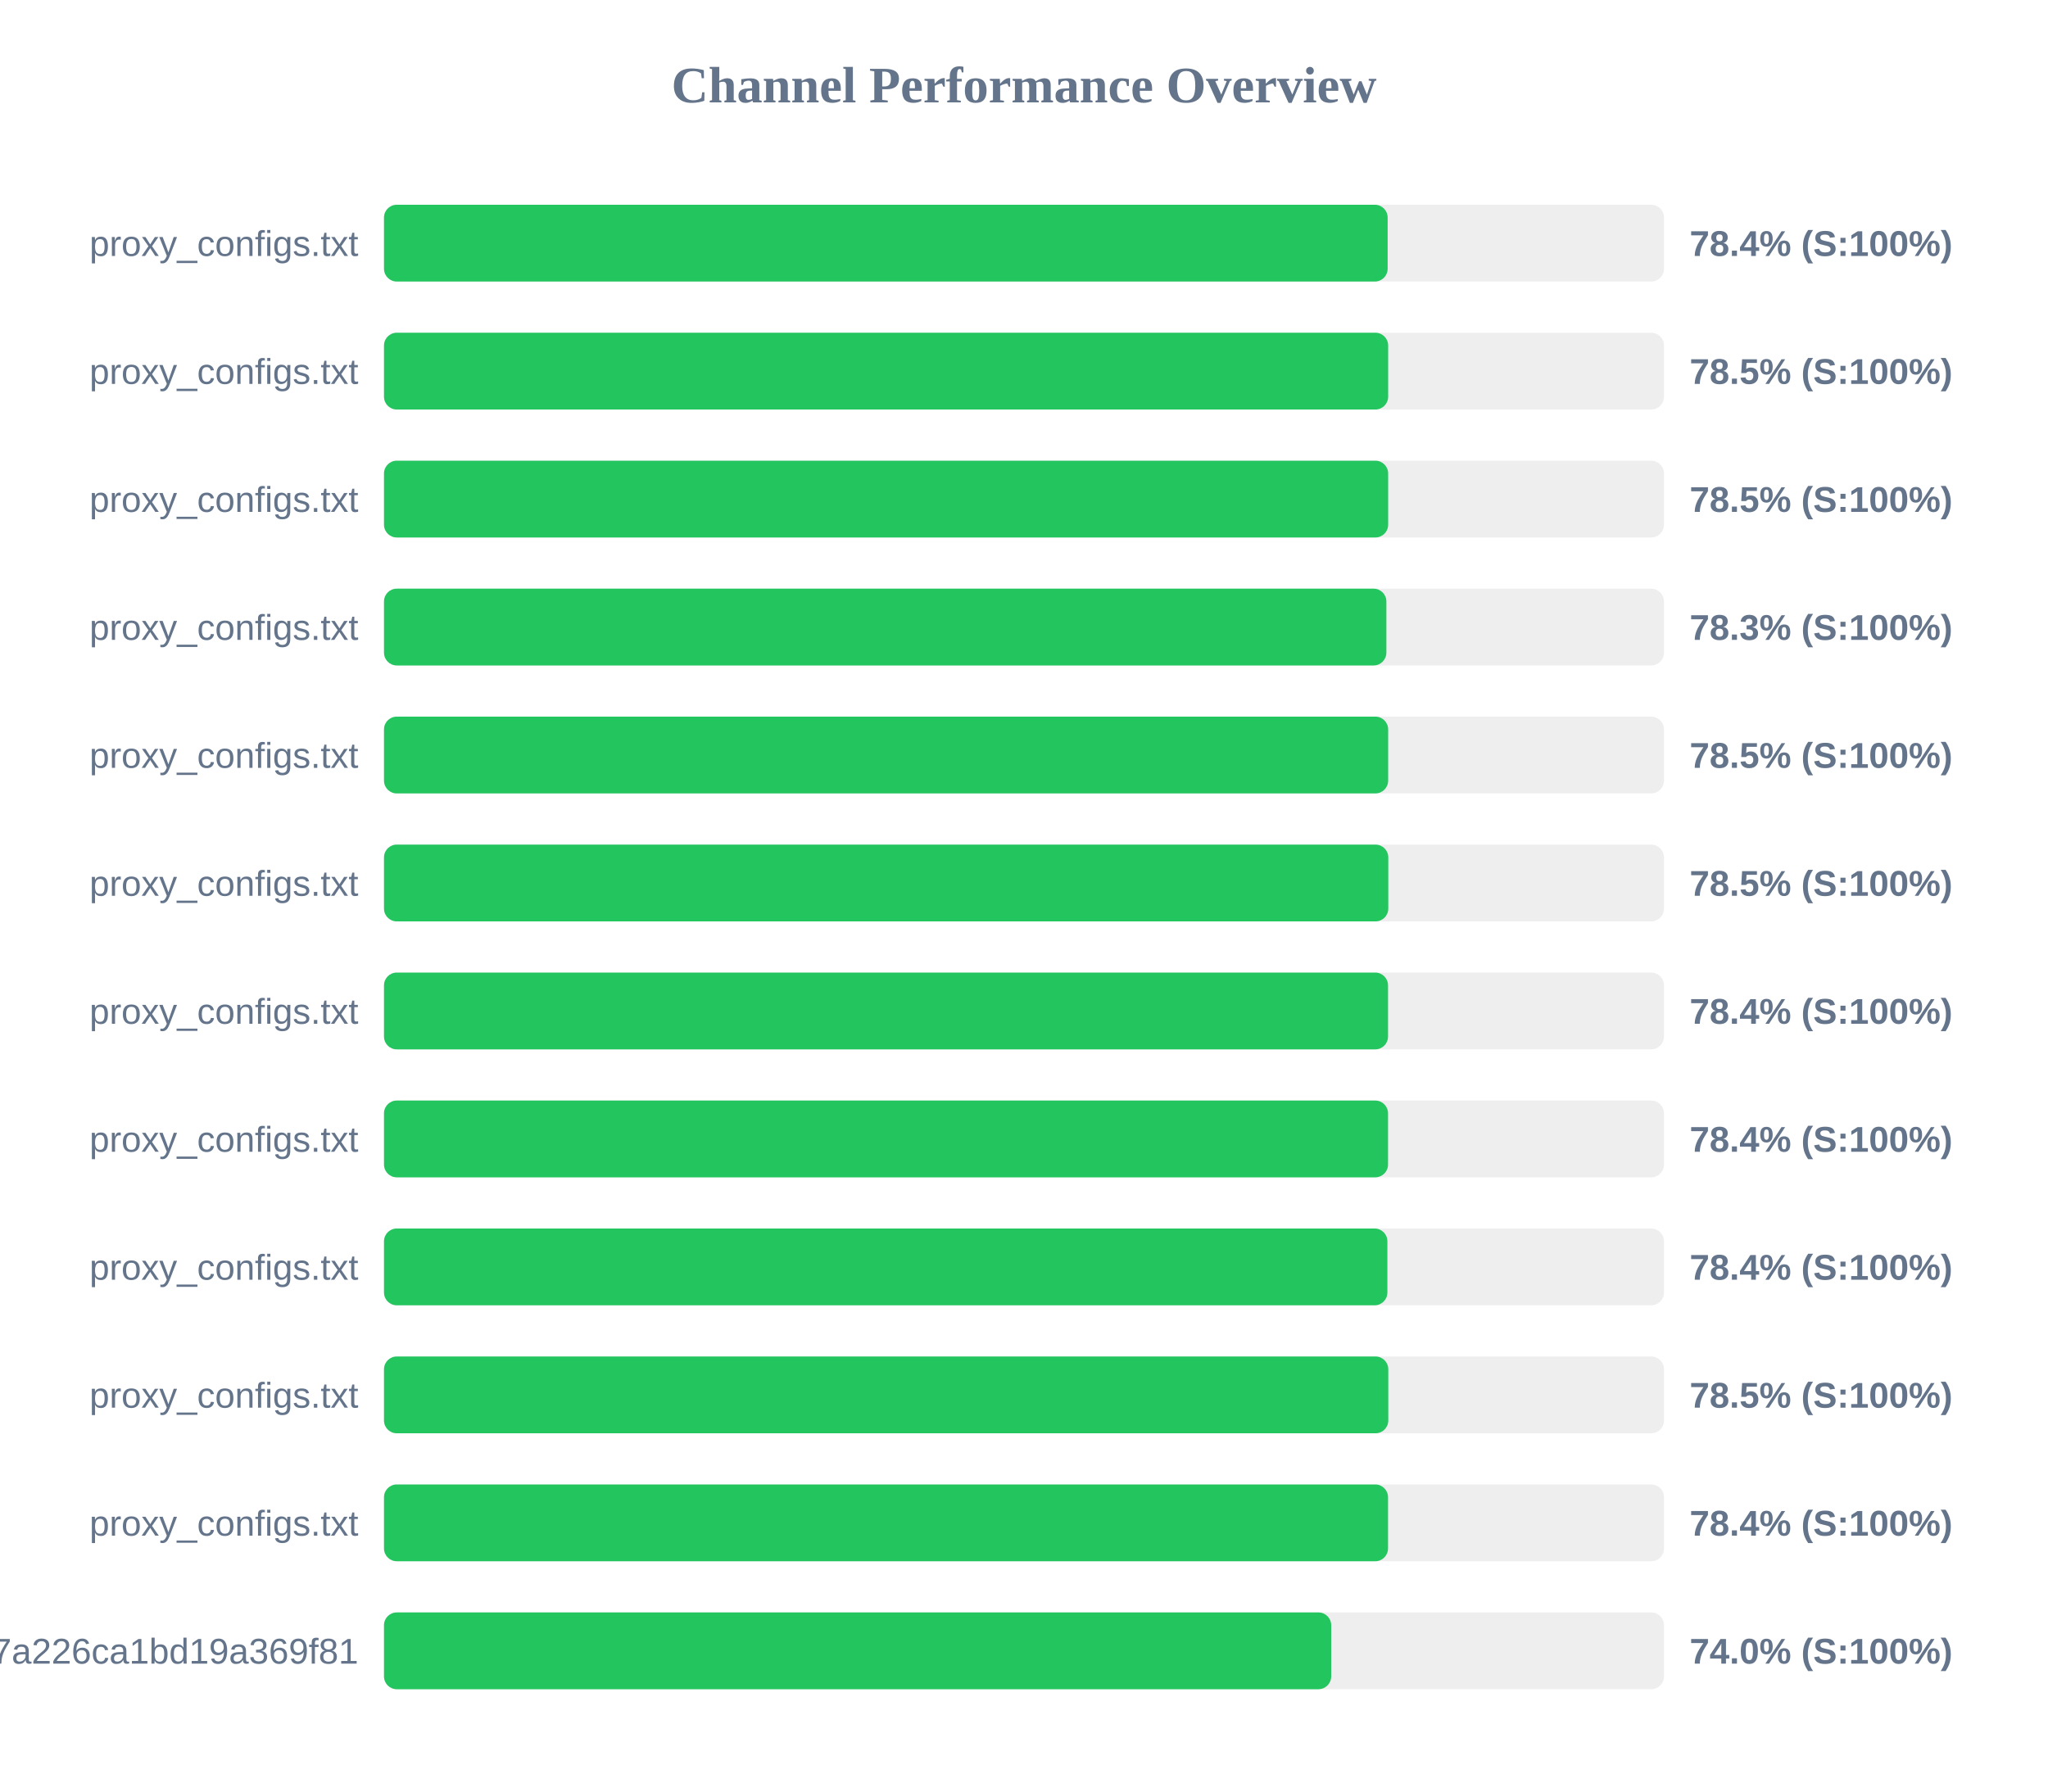
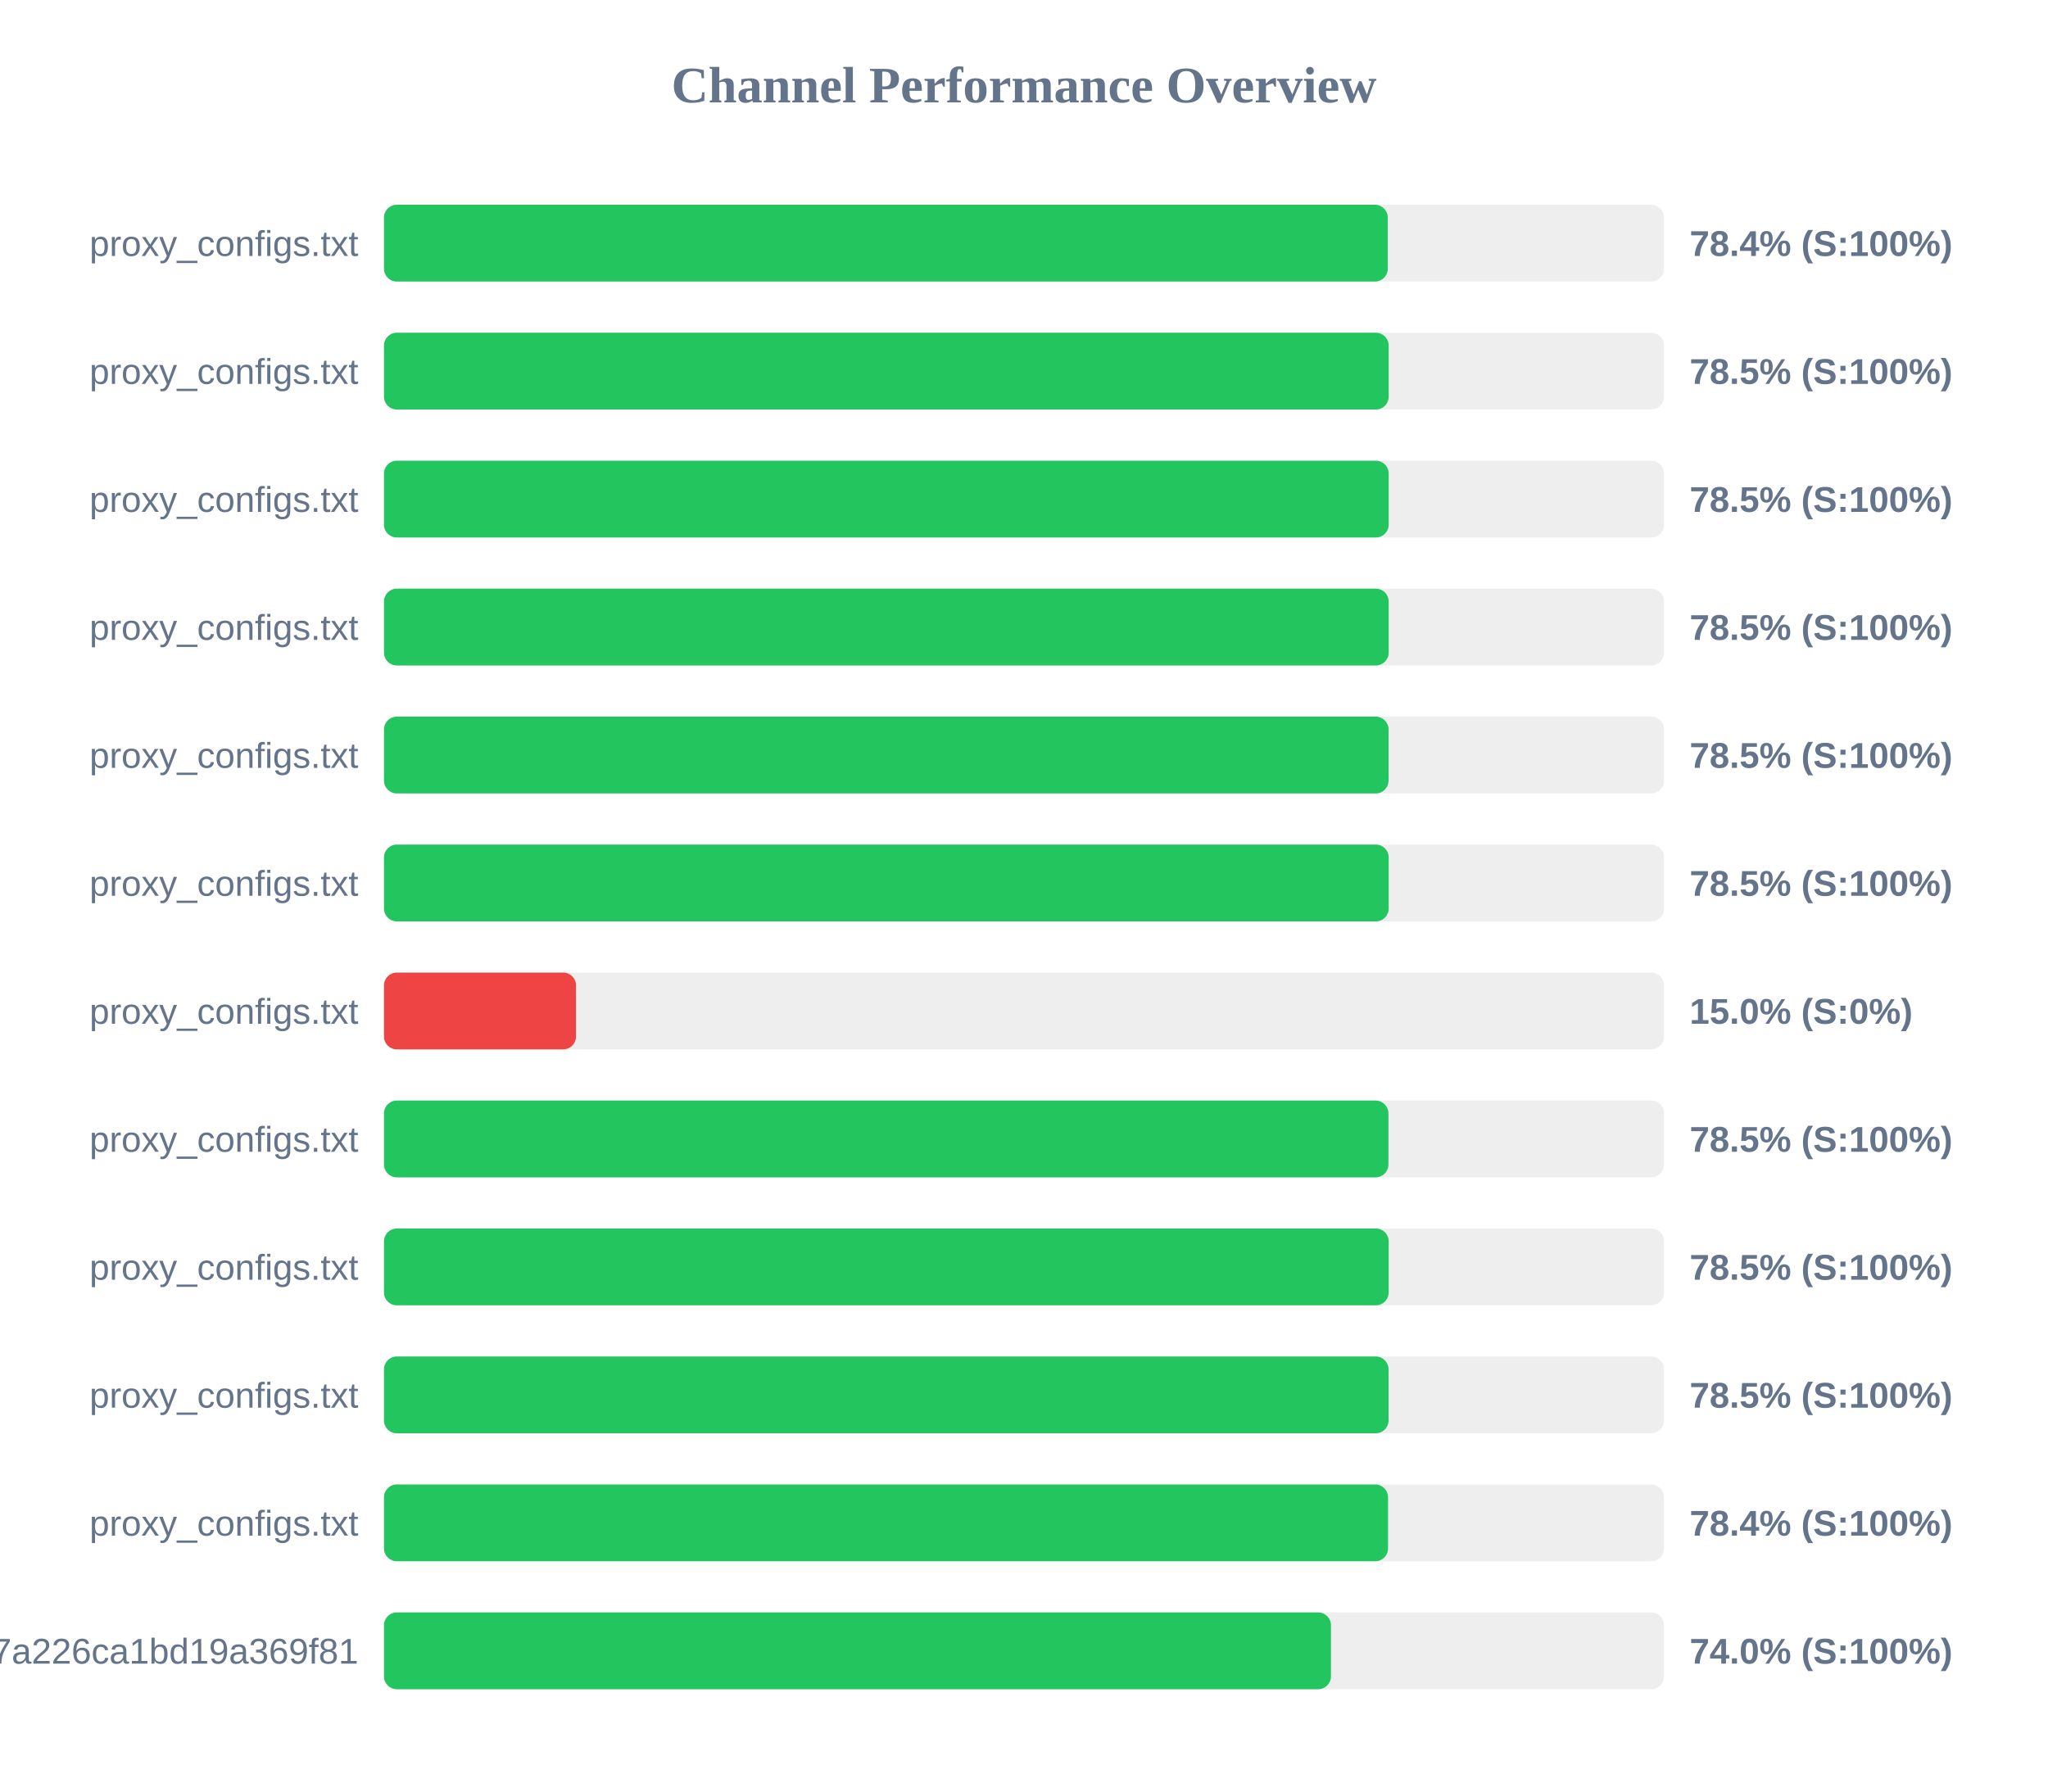
<svg xmlns="http://www.w3.org/2000/svg" width="800" height="700" version="1.1">
  <style>
        .row { font: 14px Arial; fill: #64748b; }
        .score { font: bold 14px Arial; fill: #64748b; }
    </style>
  <text x="400" y="40" text-anchor="middle" font-size="20px" font-weight="bold" fill="#64748b">Channel Performance Overview</text>
  <rect x="150" y="80" width="500" height="30" fill="#eee" rx="5" />
-   <rect x="150" y="80" width="392.05" height="30" fill="#22c55e" rx="5" />
+   <rect x="150" y="80" width="392.1" height="30" fill="#22c55e" rx="5" />
  <text x="140" y="100" text-anchor="end" class="row">proxy_configs.txt</text>
  <text x="660" y="100" text-anchor="start" class="score">78.4% (S:100%)</text>
  <rect x="150" y="130" width="500" height="30" fill="#eee" rx="5" />
-   <rect x="150" y="130" width="392.25" height="30" fill="#22c55e" rx="5" />
+   <rect x="150" y="130" width="392.45" height="30" fill="#22c55e" rx="5" />
  <text x="140" y="150" text-anchor="end" class="row">proxy_configs.txt</text>
  <text x="660" y="150" text-anchor="start" class="score">78.5% (S:100%)</text>
  <rect x="150" y="180" width="500" height="30" fill="#eee" rx="5" />
-   <rect x="150" y="180" width="392.25" height="30" fill="#22c55e" rx="5" />
+   <rect x="150" y="180" width="392.45" height="30" fill="#22c55e" rx="5" />
  <text x="140" y="200" text-anchor="end" class="row">proxy_configs.txt</text>
  <text x="660" y="200" text-anchor="start" class="score">78.5% (S:100%)</text>
  <rect x="150" y="230" width="500" height="30" fill="#eee" rx="5" />
-   <rect x="150" y="230" width="391.55" height="30" fill="#22c55e" rx="5" />
+   <rect x="150" y="230" width="392.45" height="30" fill="#22c55e" rx="5" />
  <text x="140" y="250" text-anchor="end" class="row">proxy_configs.txt</text>
-   <text x="660" y="250" text-anchor="start" class="score">78.3% (S:100%)</text>
+   <text x="660" y="250" text-anchor="start" class="score">78.5% (S:100%)</text>
  <rect x="150" y="280" width="500" height="30" fill="#eee" rx="5" />
-   <rect x="150" y="280" width="392.25" height="30" fill="#22c55e" rx="5" />
+   <rect x="150" y="280" width="392.4" height="30" fill="#22c55e" rx="5" />
  <text x="140" y="300" text-anchor="end" class="row">proxy_configs.txt</text>
  <text x="660" y="300" text-anchor="start" class="score">78.5% (S:100%)</text>
  <rect x="150" y="330" width="500" height="30" fill="#eee" rx="5" />
-   <rect x="150" y="330" width="392.3" height="30" fill="#22c55e" rx="5" />
+   <rect x="150" y="330" width="392.45" height="30" fill="#22c55e" rx="5" />
  <text x="140" y="350" text-anchor="end" class="row">proxy_configs.txt</text>
  <text x="660" y="350" text-anchor="start" class="score">78.5% (S:100%)</text>
  <rect x="150" y="380" width="500" height="30" fill="#eee" rx="5" />
-   <rect x="150" y="380" width="392.2" height="30" fill="#22c55e" rx="5" />
+   <rect x="150" y="380" width="75.0" height="30" fill="#ef4444" rx="5" />
  <text x="140" y="400" text-anchor="end" class="row">proxy_configs.txt</text>
-   <text x="660" y="400" text-anchor="start" class="score">78.4% (S:100%)</text>
+   <text x="660" y="400" text-anchor="start" class="score">15.0% (S:0%)</text>
  <rect x="150" y="430" width="500" height="30" fill="#eee" rx="5" />
-   <rect x="150" y="430" width="392.2" height="30" fill="#22c55e" rx="5" />
+   <rect x="150" y="430" width="392.35" height="30" fill="#22c55e" rx="5" />
  <text x="140" y="450" text-anchor="end" class="row">proxy_configs.txt</text>
-   <text x="660" y="450" text-anchor="start" class="score">78.4% (S:100%)</text>
+   <text x="660" y="450" text-anchor="start" class="score">78.5% (S:100%)</text>
  <rect x="150" y="480" width="500" height="30" fill="#eee" rx="5" />
-   <rect x="150" y="480" width="391.95" height="30" fill="#22c55e" rx="5" />
+   <rect x="150" y="480" width="392.45" height="30" fill="#22c55e" rx="5" />
  <text x="140" y="500" text-anchor="end" class="row">proxy_configs.txt</text>
-   <text x="660" y="500" text-anchor="start" class="score">78.4% (S:100%)</text>
+   <text x="660" y="500" text-anchor="start" class="score">78.5% (S:100%)</text>
  <rect x="150" y="530" width="500" height="30" fill="#eee" rx="5" />
-   <rect x="150" y="530" width="392.3" height="30" fill="#22c55e" rx="5" />
+   <rect x="150" y="530" width="392.4" height="30" fill="#22c55e" rx="5" />
  <text x="140" y="550" text-anchor="end" class="row">proxy_configs.txt</text>
  <text x="660" y="550" text-anchor="start" class="score">78.5% (S:100%)</text>
  <rect x="150" y="580" width="500" height="30" fill="#eee" rx="5" />
  <rect x="150" y="580" width="392.2" height="30" fill="#22c55e" rx="5" />
  <text x="140" y="600" text-anchor="end" class="row">proxy_configs.txt</text>
  <text x="660" y="600" text-anchor="start" class="score">78.4% (S:100%)</text>
  <rect x="150" y="630" width="500" height="30" fill="#eee" rx="5" />
-   <rect x="150" y="630" width="370.0" height="30" fill="#22c55e" rx="5" />
+   <rect x="150" y="630" width="369.9" height="30" fill="#22c55e" rx="5" />
  <text x="140" y="650" text-anchor="end" class="row">cloxy?token=14a78a67534817a226ca1bd19a369f81</text>
  <text x="660" y="650" text-anchor="start" class="score">74.0% (S:100%)</text>
</svg>
